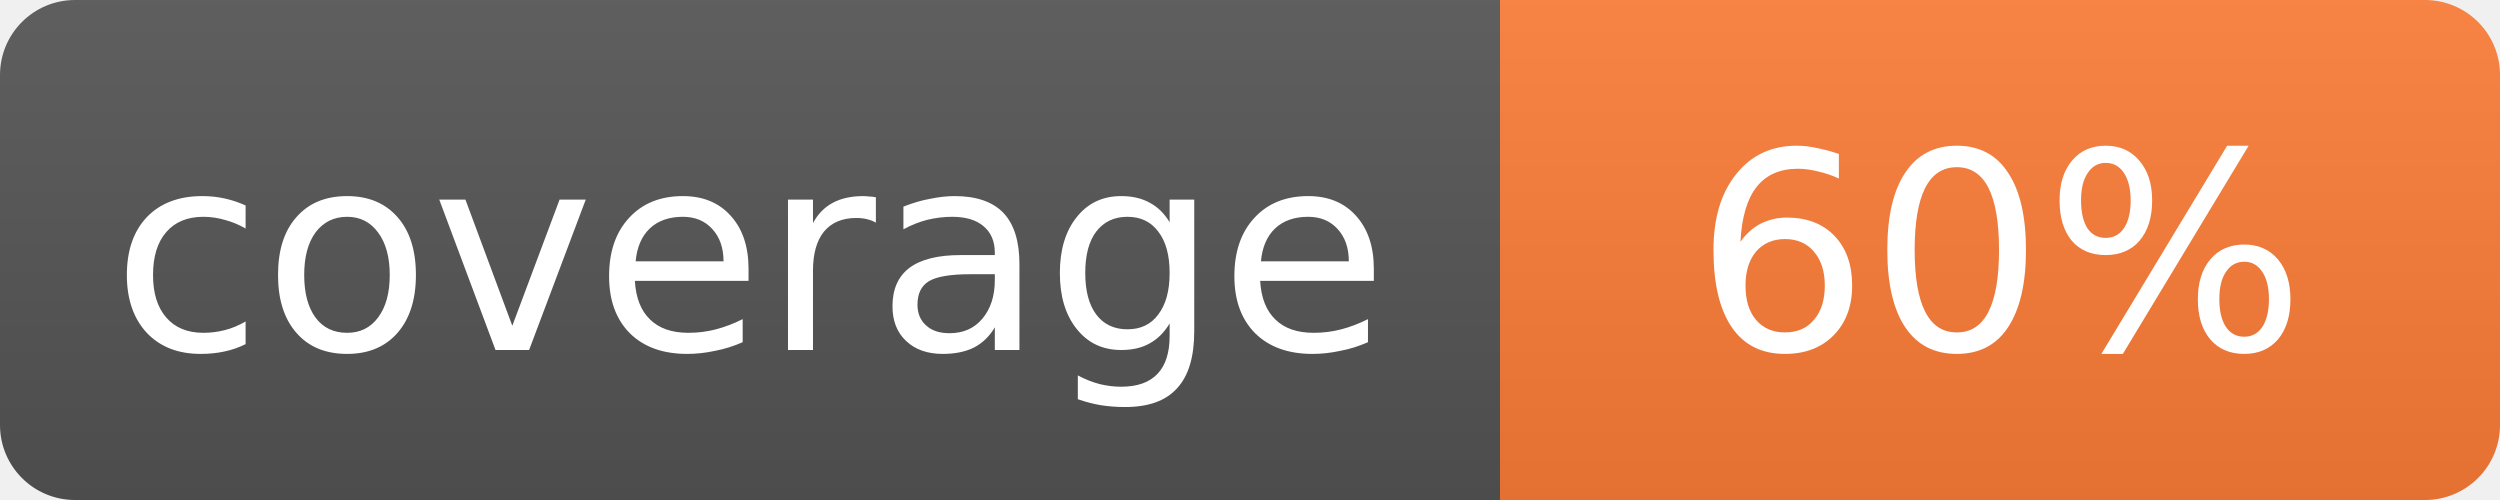
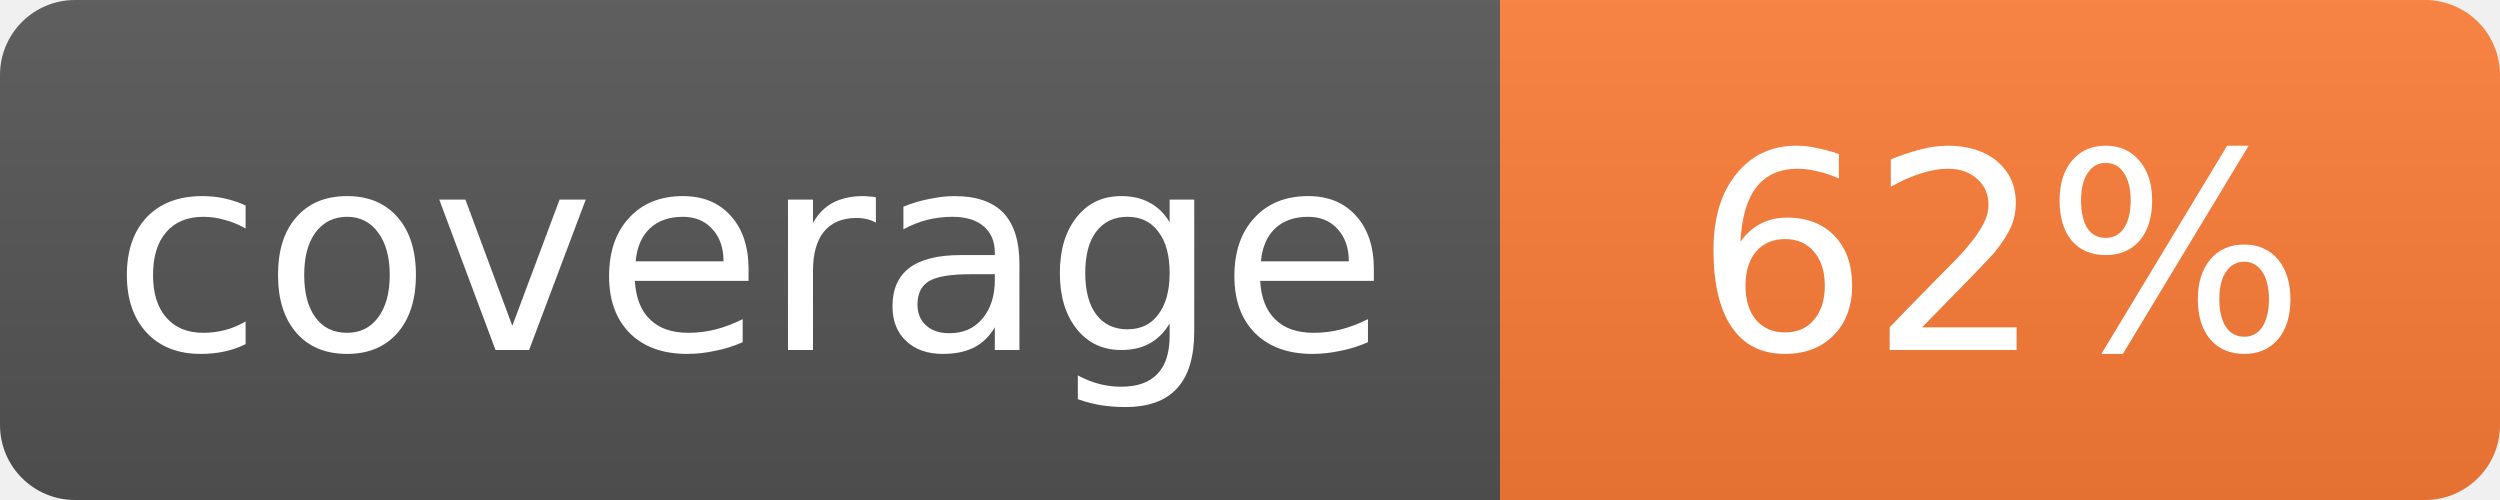
<svg xmlns="http://www.w3.org/2000/svg" width="100" height="20">
  <linearGradient id="s" x2="0" y2="100%">
    <stop offset="0" stop-color="#bbb" stop-opacity=".1" />
    <stop offset="1" stop-opacity=".1" />
  </linearGradient>
  <mask id="m">
    <rect width="100" height="20" rx="3" fill="#fff" />
  </mask>
  <g mask="url(#m)">
    <rect width="60" height="20" fill="#555" />
    <rect x="60" width="40" height="20" fill="#fe7d37" />
    <rect width="100" height="20" fill="url(#s)" />
  </g>
  <g fill="#fff" text-anchor="middle" font-family="Verdana,Geneva,DejaVu Sans,sans-serif" font-size="11">
    <text x="30" y="14">coverage</text>
-     <text x="80" y="14">60%</text>
+     <text x="80" y="14">62%</text>
  </g>
</svg>
